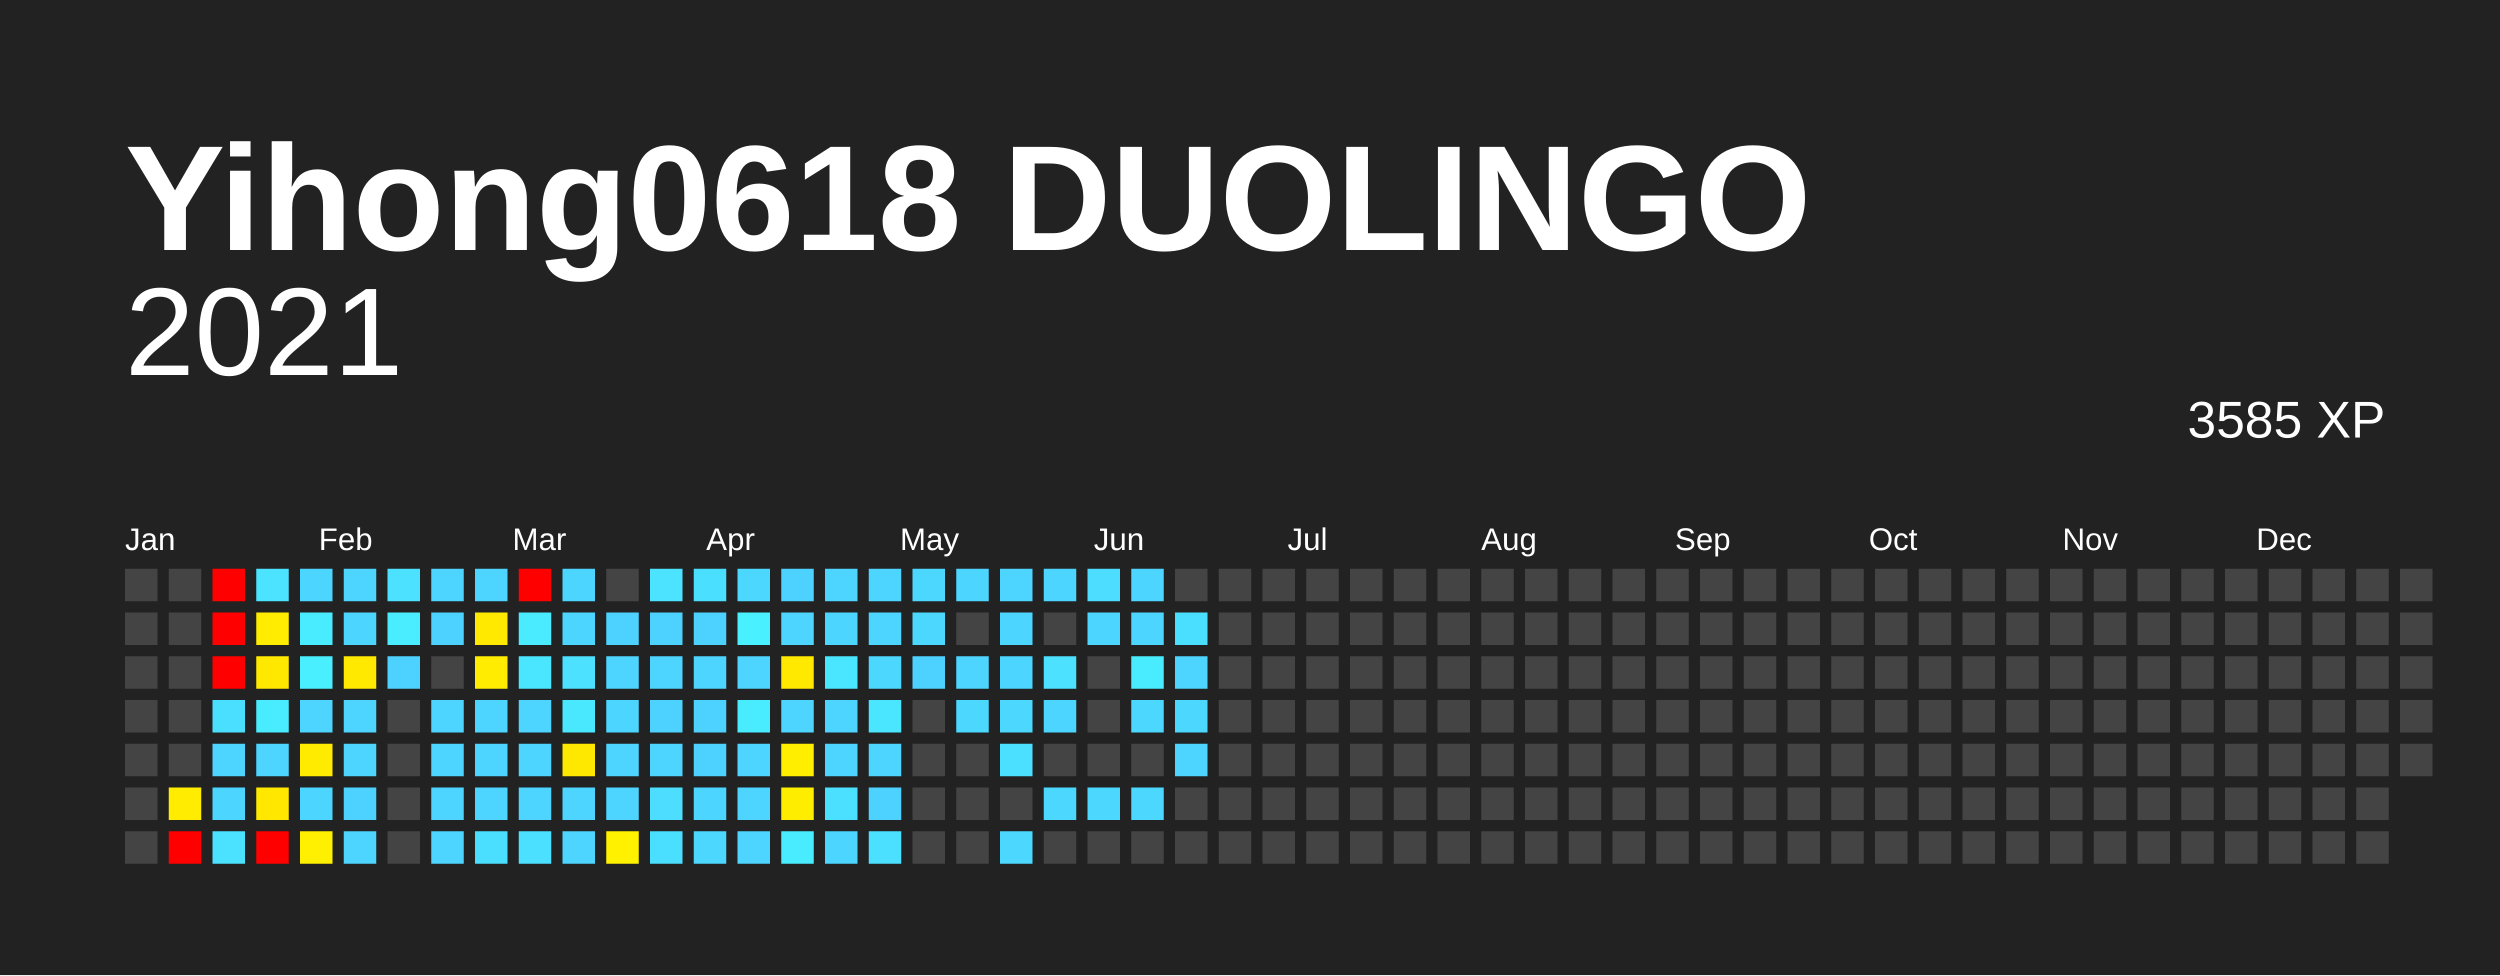
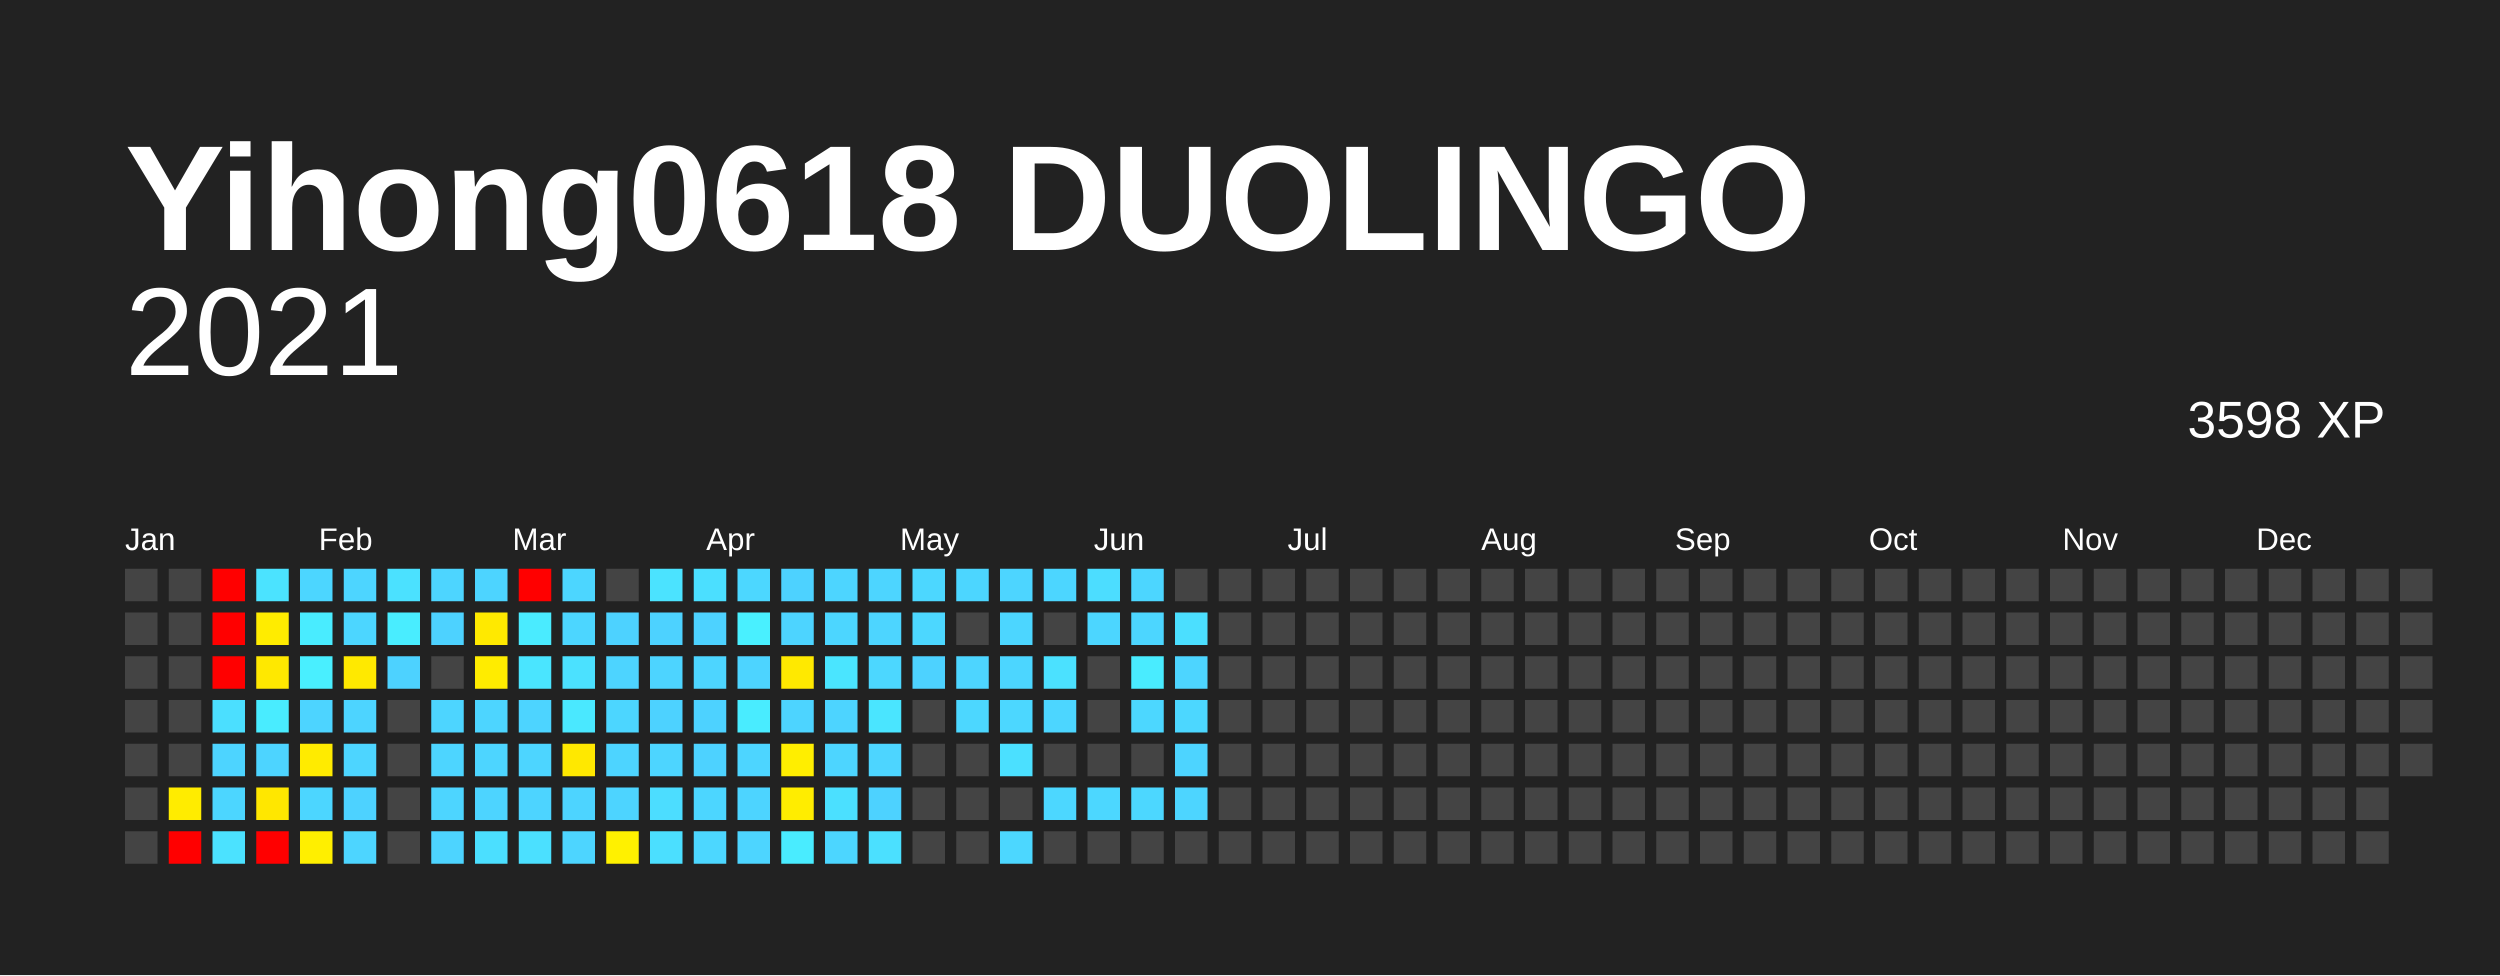
<svg xmlns="http://www.w3.org/2000/svg" baseProfile="full" height="78mm" version="1.1" viewBox="0,0,200,78" width="200mm">
  <defs />
  <rect fill="#222222" height="78" width="200" x="0" y="0" />
  <text fill="#FFFFFF" style="font-size:12px; font-family:Arial; font-weight:bold;" x="10" y="20">Yihong0618 DUOLINGO</text>
  <text alignment-baseline="hanging" fill="#FFFFFF" style="font-size:10.0px; font-family:Arial;" x="10" y="30">2021</text>
-   <text alignment-baseline="hanging" fill="#FFFFFF" style="font-size:4.125px; font-family:Arial;" x="175" y="35">3585 XP</text>
+   <text alignment-baseline="hanging" fill="#FFFFFF" style="font-size:4.125px; font-family:Arial;" x="175" y="35">3598 XP</text>
  <text fill="#FFFFFF" style="font-size:2.5px; font-family:Arial" x="10.0" y="44">Jan</text>
  <text fill="#FFFFFF" style="font-size:2.5px; font-family:Arial" x="25.5" y="44">Feb</text>
  <text fill="#FFFFFF" style="font-size:2.5px; font-family:Arial" x="41.0" y="44">Mar</text>
  <text fill="#FFFFFF" style="font-size:2.5px; font-family:Arial" x="56.5" y="44">Apr</text>
  <text fill="#FFFFFF" style="font-size:2.5px; font-family:Arial" x="72.0" y="44">May</text>
  <text fill="#FFFFFF" style="font-size:2.5px; font-family:Arial" x="87.5" y="44">Jun</text>
  <text fill="#FFFFFF" style="font-size:2.5px; font-family:Arial" x="103.0" y="44">Jul</text>
  <text fill="#FFFFFF" style="font-size:2.5px; font-family:Arial" x="118.5" y="44">Aug</text>
  <text fill="#FFFFFF" style="font-size:2.5px; font-family:Arial" x="134.0" y="44">Sep</text>
  <text fill="#FFFFFF" style="font-size:2.5px; font-family:Arial" x="149.5" y="44">Oct</text>
  <text fill="#FFFFFF" style="font-size:2.5px; font-family:Arial" x="165.0" y="44">Nov</text>
  <text fill="#FFFFFF" style="font-size:2.5px; font-family:Arial" x="180.5" y="44">Dec</text>
  <rect fill="#444444" height="2.6" width="2.6" x="10.0" y="45.5" />
  <rect fill="#444444" height="2.6" width="2.6" x="10.0" y="49.0" />
  <rect fill="#444444" height="2.6" width="2.6" x="10.0" y="52.5" />
  <rect fill="#444444" height="2.6" width="2.6" x="10.0" y="56.0" />
  <rect fill="#444444" height="2.6" width="2.6" x="10.0" y="59.5" />
  <rect fill="#444444" height="2.6" width="2.6" x="10.0" y="63.0" />
  <rect fill="#444444" height="2.6" width="2.6" x="10.0" y="66.5" />
  <rect fill="#444444" height="2.6" width="2.6" x="13.5" y="45.5" />
  <rect fill="#444444" height="2.6" width="2.6" x="13.5" y="49.0" />
  <rect fill="#444444" height="2.6" width="2.6" x="13.5" y="52.5" />
  <rect fill="#444444" height="2.6" width="2.6" x="13.5" y="56.0" />
  <rect fill="#444444" height="2.6" width="2.6" x="13.5" y="59.5" />
  <rect fill="#ffec00" height="2.6" width="2.6" x="13.5" y="63.0" />
  <rect fill="red" height="2.6" width="2.6" x="13.5" y="66.5" />
  <rect fill="red" height="2.6" width="2.6" x="17.0" y="45.5" />
  <rect fill="red" height="2.6" width="2.6" x="17.0" y="49.0" />
  <rect fill="red" height="2.6" width="2.6" x="17.0" y="52.5" />
  <rect fill="#4bdfff" height="2.6" width="2.6" x="17.0" y="56.0" />
  <rect fill="#4dd4ff" height="2.6" width="2.6" x="17.0" y="59.5" />
  <rect fill="#4cd6ff" height="2.6" width="2.6" x="17.0" y="63.0" />
  <rect fill="#4be2ff" height="2.6" width="2.6" x="17.0" y="66.5" />
  <rect fill="#4be3ff" height="2.6" width="2.6" x="20.5" y="45.5" />
  <rect fill="#ffec00" height="2.6" width="2.6" x="20.5" y="49.0" />
  <rect fill="#ffe800" height="2.6" width="2.6" x="20.5" y="52.5" />
  <rect fill="#49ecff" height="2.6" width="2.6" x="20.5" y="56.0" />
  <rect fill="#4dd4ff" height="2.6" width="2.6" x="20.5" y="59.5" />
  <rect fill="#ffe700" height="2.6" width="2.6" x="20.5" y="63.0" />
  <rect fill="red" height="2.6" width="2.6" x="20.5" y="66.5" />
  <rect fill="#4cd6ff" height="2.6" width="2.6" x="24.0" y="45.5" />
  <rect fill="#49ecff" height="2.6" width="2.6" x="24.0" y="49.0" />
  <rect fill="#49efff" height="2.6" width="2.6" x="24.0" y="52.5" />
  <rect fill="#4dd4ff" height="2.6" width="2.6" x="24.0" y="56.0" />
  <rect fill="#ffeb00" height="2.6" width="2.6" x="24.0" y="59.5" />
  <rect fill="#4cd6ff" height="2.6" width="2.6" x="24.0" y="63.0" />
  <rect fill="#ffef00" height="2.6" width="2.6" x="24.0" y="66.5" />
  <rect fill="#4dd5ff" height="2.6" width="2.6" x="27.5" y="45.5" />
  <rect fill="#4cd6ff" height="2.6" width="2.6" x="27.5" y="49.0" />
  <rect fill="#ffe900" height="2.6" width="2.6" x="27.5" y="52.5" />
  <rect fill="#4dd4ff" height="2.6" width="2.6" x="27.5" y="56.0" />
  <rect fill="#4dd5ff" height="2.6" width="2.6" x="27.5" y="59.5" />
  <rect fill="#4dd2ff" height="2.6" width="2.6" x="27.5" y="63.0" />
  <rect fill="#4dd5ff" height="2.6" width="2.6" x="27.5" y="66.5" />
  <rect fill="#4be1ff" height="2.6" width="2.6" x="31.0" y="45.5" />
  <rect fill="#49edff" height="2.6" width="2.6" x="31.0" y="49.0" />
  <rect fill="#4dd2ff" height="2.6" width="2.6" x="31.0" y="52.5" />
  <rect fill="#444444" height="2.6" width="2.6" x="31.0" y="56.0" />
  <rect fill="#444444" height="2.6" width="2.6" x="31.0" y="59.5" />
  <rect fill="#444444" height="2.6" width="2.6" x="31.0" y="63.0" />
  <rect fill="#444444" height="2.6" width="2.6" x="31.0" y="66.5" />
  <rect fill="#4dd5ff" height="2.6" width="2.6" x="34.5" y="45.5" />
  <rect fill="#4dd2ff" height="2.6" width="2.6" x="34.5" y="49.0" />
  <rect fill="#444444" height="2.6" width="2.6" x="34.5" y="52.5" />
  <rect fill="#4dd5ff" height="2.6" width="2.6" x="34.5" y="56.0" />
  <rect fill="#4dd5ff" height="2.6" width="2.6" x="34.5" y="59.5" />
  <rect fill="#4dd5ff" height="2.6" width="2.6" x="34.5" y="63.0" />
  <rect fill="#4dd4ff" height="2.6" width="2.6" x="34.5" y="66.5" />
  <rect fill="#4dd4ff" height="2.6" width="2.6" x="38.0" y="45.5" />
  <rect fill="#ffe900" height="2.6" width="2.6" x="38.0" y="49.0" />
  <rect fill="#ffec00" height="2.6" width="2.6" x="38.0" y="52.5" />
  <rect fill="#4dd5ff" height="2.6" width="2.6" x="38.0" y="56.0" />
  <rect fill="#4dd5ff" height="2.6" width="2.6" x="38.0" y="59.5" />
  <rect fill="#4dd4ff" height="2.6" width="2.6" x="38.0" y="63.0" />
  <rect fill="#4bdfff" height="2.6" width="2.6" x="38.0" y="66.5" />
  <rect fill="red" height="2.6" width="2.6" x="41.5" y="45.5" />
  <rect fill="#4aebff" height="2.6" width="2.6" x="41.5" y="49.0" />
  <rect fill="#4ae5ff" height="2.6" width="2.6" x="41.5" y="52.5" />
  <rect fill="#4dd4ff" height="2.6" width="2.6" x="41.5" y="56.0" />
  <rect fill="#4dd5ff" height="2.6" width="2.6" x="41.5" y="59.5" />
  <rect fill="#4dd4ff" height="2.6" width="2.6" x="41.5" y="63.0" />
  <rect fill="#4be0ff" height="2.6" width="2.6" x="41.5" y="66.5" />
  <rect fill="#4cd6ff" height="2.6" width="2.6" x="45.0" y="45.5" />
  <rect fill="#4cd6ff" height="2.6" width="2.6" x="45.0" y="49.0" />
  <rect fill="#4be1ff" height="2.6" width="2.6" x="45.0" y="52.5" />
  <rect fill="#4ae8ff" height="2.6" width="2.6" x="45.0" y="56.0" />
  <rect fill="#ffe800" height="2.6" width="2.6" x="45.0" y="59.5" />
  <rect fill="#4dd4ff" height="2.6" width="2.6" x="45.0" y="63.0" />
  <rect fill="#4dd5ff" height="2.6" width="2.6" x="45.0" y="66.5" />
  <rect fill="#444444" height="2.6" width="2.6" x="48.5" y="45.5" />
  <rect fill="#4dd2ff" height="2.6" width="2.6" x="48.5" y="49.0" />
  <rect fill="#4dd4ff" height="2.6" width="2.6" x="48.5" y="52.5" />
  <rect fill="#4cd6ff" height="2.6" width="2.6" x="48.5" y="56.0" />
  <rect fill="#4dd4ff" height="2.6" width="2.6" x="48.5" y="59.5" />
  <rect fill="#4dd4ff" height="2.6" width="2.6" x="48.5" y="63.0" />
  <rect fill="#fff100" height="2.6" width="2.6" x="48.5" y="66.5" />
  <rect fill="#4be3ff" height="2.6" width="2.6" x="52.0" y="45.5" />
  <rect fill="#4dd2ff" height="2.6" width="2.6" x="52.0" y="49.0" />
  <rect fill="#4dd4ff" height="2.6" width="2.6" x="52.0" y="52.5" />
  <rect fill="#4dd2ff" height="2.6" width="2.6" x="52.0" y="56.0" />
  <rect fill="#4dd5ff" height="2.6" width="2.6" x="52.0" y="59.5" />
  <rect fill="#4cddff" height="2.6" width="2.6" x="52.0" y="63.0" />
  <rect fill="#4bdfff" height="2.6" width="2.6" x="52.0" y="66.5" />
  <rect fill="#4bdfff" height="2.6" width="2.6" x="55.5" y="45.5" />
  <rect fill="#4dd2ff" height="2.6" width="2.6" x="55.5" y="49.0" />
  <rect fill="#4dd5ff" height="2.6" width="2.6" x="55.5" y="52.5" />
  <rect fill="#4dd2ff" height="2.6" width="2.6" x="55.5" y="56.0" />
  <rect fill="#4dd2ff" height="2.6" width="2.6" x="55.5" y="59.5" />
  <rect fill="#4cd6ff" height="2.6" width="2.6" x="55.5" y="63.0" />
  <rect fill="#4cd7ff" height="2.6" width="2.6" x="55.5" y="66.5" />
  <rect fill="#4cd7ff" height="2.6" width="2.6" x="59.0" y="45.5" />
  <rect fill="#49f0ff" height="2.6" width="2.6" x="59.0" y="49.0" />
  <rect fill="#4dd4ff" height="2.6" width="2.6" x="59.0" y="52.5" />
  <rect fill="#49ecff" height="2.6" width="2.6" x="59.0" y="56.0" />
  <rect fill="#4dd5ff" height="2.6" width="2.6" x="59.0" y="59.5" />
  <rect fill="#4dd4ff" height="2.6" width="2.6" x="59.0" y="63.0" />
  <rect fill="#4dd5ff" height="2.6" width="2.6" x="59.0" y="66.5" />
  <rect fill="#4dd2ff" height="2.6" width="2.6" x="62.5" y="45.5" />
  <rect fill="#4dd4ff" height="2.6" width="2.6" x="62.5" y="49.0" />
  <rect fill="#ffe900" height="2.6" width="2.6" x="62.5" y="52.5" />
  <rect fill="#4dd4ff" height="2.6" width="2.6" x="62.5" y="56.0" />
  <rect fill="#ffee00" height="2.6" width="2.6" x="62.5" y="59.5" />
  <rect fill="#ffed00" height="2.6" width="2.6" x="62.5" y="63.0" />
  <rect fill="#49ecff" height="2.6" width="2.6" x="62.5" y="66.5" />
  <rect fill="#4dd5ff" height="2.6" width="2.6" x="66.0" y="45.5" />
  <rect fill="#4cd6ff" height="2.6" width="2.6" x="66.0" y="49.0" />
  <rect fill="#4ae5ff" height="2.6" width="2.6" x="66.0" y="52.5" />
  <rect fill="#4dd4ff" height="2.6" width="2.6" x="66.0" y="56.0" />
  <rect fill="#4dd5ff" height="2.6" width="2.6" x="66.0" y="59.5" />
  <rect fill="#4be0ff" height="2.6" width="2.6" x="66.0" y="63.0" />
  <rect fill="#4cd6ff" height="2.6" width="2.6" x="66.0" y="66.5" />
  <rect fill="#4dd5ff" height="2.6" width="2.6" x="69.5" y="45.5" />
  <rect fill="#4dd5ff" height="2.6" width="2.6" x="69.5" y="49.0" />
  <rect fill="#4cd7ff" height="2.6" width="2.6" x="69.5" y="52.5" />
  <rect fill="#4ae5ff" height="2.6" width="2.6" x="69.5" y="56.0" />
  <rect fill="#4dd5ff" height="2.6" width="2.6" x="69.5" y="59.5" />
  <rect fill="#4dd2ff" height="2.6" width="2.6" x="69.5" y="63.0" />
  <rect fill="#4be0ff" height="2.6" width="2.6" x="69.5" y="66.5" />
  <rect fill="#4cd7ff" height="2.6" width="2.6" x="73.0" y="45.5" />
  <rect fill="#4cd7ff" height="2.6" width="2.6" x="73.0" y="49.0" />
  <rect fill="#4dd2ff" height="2.6" width="2.6" x="73.0" y="52.5" />
  <rect fill="#444444" height="2.6" width="2.6" x="73.0" y="56.0" />
  <rect fill="#444444" height="2.6" width="2.6" x="73.0" y="59.5" />
  <rect fill="#444444" height="2.6" width="2.6" x="73.0" y="63.0" />
  <rect fill="#444444" height="2.6" width="2.6" x="73.0" y="66.5" />
  <rect fill="#4cd6ff" height="2.6" width="2.6" x="76.5" y="45.5" />
  <rect fill="#444444" height="2.6" width="2.6" x="76.5" y="49.0" />
  <rect fill="#4dd5ff" height="2.6" width="2.6" x="76.5" y="52.5" />
  <rect fill="#4cd7ff" height="2.6" width="2.6" x="76.5" y="56.0" />
  <rect fill="#444444" height="2.6" width="2.6" x="76.5" y="59.5" />
  <rect fill="#444444" height="2.6" width="2.6" x="76.5" y="63.0" />
  <rect fill="#444444" height="2.6" width="2.6" x="76.5" y="66.5" />
  <rect fill="#4dd5ff" height="2.6" width="2.6" x="80.0" y="45.5" />
  <rect fill="#4cd6ff" height="2.6" width="2.6" x="80.0" y="49.0" />
  <rect fill="#4cd6ff" height="2.6" width="2.6" x="80.0" y="52.5" />
  <rect fill="#4cd7ff" height="2.6" width="2.6" x="80.0" y="56.0" />
  <rect fill="#4be0ff" height="2.6" width="2.6" x="80.0" y="59.5" />
  <rect fill="#444444" height="2.6" width="2.6" x="80.0" y="63.0" />
  <rect fill="#4cd7ff" height="2.6" width="2.6" x="80.0" y="66.5" />
  <rect fill="#4cd6ff" height="2.6" width="2.6" x="83.5" y="45.5" />
  <rect fill="#444444" height="2.6" width="2.6" x="83.5" y="49.0" />
  <rect fill="#4be1ff" height="2.6" width="2.6" x="83.5" y="52.5" />
  <rect fill="#4cd6ff" height="2.6" width="2.6" x="83.5" y="56.0" />
  <rect fill="#444444" height="2.6" width="2.6" x="83.5" y="59.5" />
  <rect fill="#4cd7ff" height="2.6" width="2.6" x="83.5" y="63.0" />
  <rect fill="#444444" height="2.6" width="2.6" x="83.5" y="66.5" />
  <rect fill="#4cddff" height="2.6" width="2.6" x="87.0" y="45.5" />
  <rect fill="#4cd6ff" height="2.6" width="2.6" x="87.0" y="49.0" />
  <rect fill="#444444" height="2.6" width="2.6" x="87.0" y="52.5" />
  <rect fill="#444444" height="2.6" width="2.6" x="87.0" y="56.0" />
  <rect fill="#444444" height="2.6" width="2.6" x="87.0" y="59.5" />
  <rect fill="#4cd7ff" height="2.6" width="2.6" x="87.0" y="63.0" />
  <rect fill="#444444" height="2.6" width="2.6" x="87.0" y="66.5" />
  <rect fill="#4cd6ff" height="2.6" width="2.6" x="90.5" y="45.5" />
  <rect fill="#4cd6ff" height="2.6" width="2.6" x="90.5" y="49.0" />
  <rect fill="#49ecff" height="2.6" width="2.6" x="90.5" y="52.5" />
  <rect fill="#4cd7ff" height="2.6" width="2.6" x="90.5" y="56.0" />
  <rect fill="#444444" height="2.6" width="2.6" x="90.5" y="59.5" />
  <rect fill="#4cd7ff" height="2.6" width="2.6" x="90.5" y="63.0" />
  <rect fill="#444444" height="2.6" width="2.6" x="90.5" y="66.5" />
  <rect fill="#444444" height="2.6" width="2.6" x="94.0" y="45.5" />
  <rect fill="#4bdfff" height="2.6" width="2.6" x="94.0" y="49.0" />
  <rect fill="#4dd5ff" height="2.6" width="2.6" x="94.0" y="52.5" />
  <rect fill="#4cd7ff" height="2.6" width="2.6" x="94.0" y="56.0" />
  <rect fill="#4dd4ff" height="2.6" width="2.6" x="94.0" y="59.5" />
-   <rect fill="#444444" height="2.6" width="2.6" x="94.0" y="63.0" />
+   <rect fill="#4dd5ff" height="2.6" width="2.6" x="94.0" y="63.0" />
  <rect fill="#444444" height="2.6" width="2.6" x="94.0" y="66.5" />
  <rect fill="#444444" height="2.6" width="2.6" x="97.5" y="45.5" />
  <rect fill="#444444" height="2.6" width="2.6" x="97.5" y="49.0" />
  <rect fill="#444444" height="2.6" width="2.6" x="97.5" y="52.5" />
  <rect fill="#444444" height="2.6" width="2.6" x="97.5" y="56.0" />
  <rect fill="#444444" height="2.6" width="2.6" x="97.5" y="59.5" />
  <rect fill="#444444" height="2.6" width="2.6" x="97.5" y="63.0" />
  <rect fill="#444444" height="2.6" width="2.6" x="97.5" y="66.5" />
  <rect fill="#444444" height="2.6" width="2.6" x="101.0" y="45.5" />
  <rect fill="#444444" height="2.6" width="2.6" x="101.0" y="49.0" />
  <rect fill="#444444" height="2.6" width="2.6" x="101.0" y="52.5" />
  <rect fill="#444444" height="2.6" width="2.6" x="101.0" y="56.0" />
  <rect fill="#444444" height="2.6" width="2.6" x="101.0" y="59.5" />
  <rect fill="#444444" height="2.6" width="2.6" x="101.0" y="63.0" />
  <rect fill="#444444" height="2.6" width="2.6" x="101.0" y="66.5" />
  <rect fill="#444444" height="2.6" width="2.6" x="104.5" y="45.5" />
  <rect fill="#444444" height="2.6" width="2.6" x="104.5" y="49.0" />
  <rect fill="#444444" height="2.6" width="2.6" x="104.5" y="52.5" />
  <rect fill="#444444" height="2.6" width="2.6" x="104.5" y="56.0" />
  <rect fill="#444444" height="2.6" width="2.6" x="104.5" y="59.5" />
  <rect fill="#444444" height="2.6" width="2.6" x="104.5" y="63.0" />
  <rect fill="#444444" height="2.6" width="2.6" x="104.5" y="66.5" />
  <rect fill="#444444" height="2.6" width="2.6" x="108.0" y="45.5" />
  <rect fill="#444444" height="2.6" width="2.6" x="108.0" y="49.0" />
  <rect fill="#444444" height="2.6" width="2.6" x="108.0" y="52.5" />
  <rect fill="#444444" height="2.6" width="2.6" x="108.0" y="56.0" />
  <rect fill="#444444" height="2.6" width="2.6" x="108.0" y="59.5" />
  <rect fill="#444444" height="2.6" width="2.6" x="108.0" y="63.0" />
  <rect fill="#444444" height="2.6" width="2.6" x="108.0" y="66.5" />
  <rect fill="#444444" height="2.6" width="2.6" x="111.5" y="45.5" />
  <rect fill="#444444" height="2.6" width="2.6" x="111.5" y="49.0" />
  <rect fill="#444444" height="2.6" width="2.6" x="111.5" y="52.5" />
  <rect fill="#444444" height="2.6" width="2.6" x="111.5" y="56.0" />
  <rect fill="#444444" height="2.6" width="2.6" x="111.5" y="59.5" />
  <rect fill="#444444" height="2.6" width="2.6" x="111.5" y="63.0" />
  <rect fill="#444444" height="2.6" width="2.6" x="111.5" y="66.5" />
  <rect fill="#444444" height="2.6" width="2.6" x="115.0" y="45.5" />
  <rect fill="#444444" height="2.6" width="2.6" x="115.0" y="49.0" />
  <rect fill="#444444" height="2.6" width="2.6" x="115.0" y="52.5" />
  <rect fill="#444444" height="2.6" width="2.6" x="115.0" y="56.0" />
  <rect fill="#444444" height="2.6" width="2.6" x="115.0" y="59.5" />
  <rect fill="#444444" height="2.6" width="2.6" x="115.0" y="63.0" />
  <rect fill="#444444" height="2.6" width="2.6" x="115.0" y="66.5" />
  <rect fill="#444444" height="2.6" width="2.6" x="118.5" y="45.5" />
  <rect fill="#444444" height="2.6" width="2.6" x="118.5" y="49.0" />
  <rect fill="#444444" height="2.6" width="2.6" x="118.5" y="52.5" />
  <rect fill="#444444" height="2.6" width="2.6" x="118.5" y="56.0" />
  <rect fill="#444444" height="2.6" width="2.6" x="118.5" y="59.5" />
  <rect fill="#444444" height="2.6" width="2.6" x="118.5" y="63.0" />
  <rect fill="#444444" height="2.6" width="2.6" x="118.5" y="66.5" />
  <rect fill="#444444" height="2.6" width="2.6" x="122.0" y="45.5" />
  <rect fill="#444444" height="2.6" width="2.6" x="122.0" y="49.0" />
  <rect fill="#444444" height="2.6" width="2.6" x="122.0" y="52.5" />
  <rect fill="#444444" height="2.6" width="2.6" x="122.0" y="56.0" />
  <rect fill="#444444" height="2.6" width="2.6" x="122.0" y="59.5" />
  <rect fill="#444444" height="2.6" width="2.6" x="122.0" y="63.0" />
  <rect fill="#444444" height="2.6" width="2.6" x="122.0" y="66.5" />
  <rect fill="#444444" height="2.6" width="2.6" x="125.5" y="45.5" />
  <rect fill="#444444" height="2.6" width="2.6" x="125.5" y="49.0" />
  <rect fill="#444444" height="2.6" width="2.6" x="125.5" y="52.5" />
  <rect fill="#444444" height="2.6" width="2.6" x="125.5" y="56.0" />
  <rect fill="#444444" height="2.6" width="2.6" x="125.5" y="59.5" />
  <rect fill="#444444" height="2.6" width="2.6" x="125.5" y="63.0" />
  <rect fill="#444444" height="2.6" width="2.6" x="125.5" y="66.5" />
  <rect fill="#444444" height="2.6" width="2.6" x="129.0" y="45.5" />
  <rect fill="#444444" height="2.6" width="2.6" x="129.0" y="49.0" />
  <rect fill="#444444" height="2.6" width="2.6" x="129.0" y="52.5" />
  <rect fill="#444444" height="2.6" width="2.6" x="129.0" y="56.0" />
  <rect fill="#444444" height="2.6" width="2.6" x="129.0" y="59.5" />
  <rect fill="#444444" height="2.6" width="2.6" x="129.0" y="63.0" />
  <rect fill="#444444" height="2.6" width="2.6" x="129.0" y="66.5" />
  <rect fill="#444444" height="2.6" width="2.6" x="132.5" y="45.5" />
  <rect fill="#444444" height="2.6" width="2.6" x="132.5" y="49.0" />
  <rect fill="#444444" height="2.6" width="2.6" x="132.5" y="52.5" />
  <rect fill="#444444" height="2.6" width="2.6" x="132.5" y="56.0" />
  <rect fill="#444444" height="2.6" width="2.6" x="132.5" y="59.5" />
  <rect fill="#444444" height="2.6" width="2.6" x="132.5" y="63.0" />
  <rect fill="#444444" height="2.6" width="2.6" x="132.5" y="66.5" />
  <rect fill="#444444" height="2.6" width="2.6" x="136.0" y="45.5" />
  <rect fill="#444444" height="2.6" width="2.6" x="136.0" y="49.0" />
  <rect fill="#444444" height="2.6" width="2.6" x="136.0" y="52.5" />
  <rect fill="#444444" height="2.6" width="2.6" x="136.0" y="56.0" />
  <rect fill="#444444" height="2.6" width="2.6" x="136.0" y="59.5" />
  <rect fill="#444444" height="2.6" width="2.6" x="136.0" y="63.0" />
  <rect fill="#444444" height="2.6" width="2.6" x="136.0" y="66.5" />
  <rect fill="#444444" height="2.6" width="2.6" x="139.5" y="45.5" />
  <rect fill="#444444" height="2.6" width="2.6" x="139.5" y="49.0" />
  <rect fill="#444444" height="2.6" width="2.6" x="139.5" y="52.5" />
  <rect fill="#444444" height="2.6" width="2.6" x="139.5" y="56.0" />
  <rect fill="#444444" height="2.6" width="2.6" x="139.5" y="59.5" />
  <rect fill="#444444" height="2.6" width="2.6" x="139.5" y="63.0" />
  <rect fill="#444444" height="2.6" width="2.6" x="139.5" y="66.5" />
  <rect fill="#444444" height="2.6" width="2.6" x="143.0" y="45.5" />
  <rect fill="#444444" height="2.6" width="2.6" x="143.0" y="49.0" />
  <rect fill="#444444" height="2.6" width="2.6" x="143.0" y="52.5" />
  <rect fill="#444444" height="2.6" width="2.6" x="143.0" y="56.0" />
  <rect fill="#444444" height="2.6" width="2.6" x="143.0" y="59.5" />
  <rect fill="#444444" height="2.6" width="2.6" x="143.0" y="63.0" />
  <rect fill="#444444" height="2.6" width="2.6" x="143.0" y="66.5" />
  <rect fill="#444444" height="2.6" width="2.6" x="146.5" y="45.5" />
  <rect fill="#444444" height="2.6" width="2.6" x="146.5" y="49.0" />
  <rect fill="#444444" height="2.6" width="2.6" x="146.5" y="52.5" />
  <rect fill="#444444" height="2.6" width="2.6" x="146.5" y="56.0" />
  <rect fill="#444444" height="2.6" width="2.6" x="146.5" y="59.5" />
  <rect fill="#444444" height="2.6" width="2.6" x="146.5" y="63.0" />
  <rect fill="#444444" height="2.6" width="2.6" x="146.5" y="66.5" />
  <rect fill="#444444" height="2.6" width="2.6" x="150.0" y="45.5" />
  <rect fill="#444444" height="2.6" width="2.6" x="150.0" y="49.0" />
  <rect fill="#444444" height="2.6" width="2.6" x="150.0" y="52.5" />
  <rect fill="#444444" height="2.6" width="2.6" x="150.0" y="56.0" />
  <rect fill="#444444" height="2.6" width="2.6" x="150.0" y="59.5" />
  <rect fill="#444444" height="2.6" width="2.6" x="150.0" y="63.0" />
  <rect fill="#444444" height="2.6" width="2.6" x="150.0" y="66.5" />
  <rect fill="#444444" height="2.6" width="2.6" x="153.5" y="45.5" />
  <rect fill="#444444" height="2.6" width="2.6" x="153.5" y="49.0" />
  <rect fill="#444444" height="2.6" width="2.6" x="153.5" y="52.5" />
  <rect fill="#444444" height="2.6" width="2.6" x="153.5" y="56.0" />
  <rect fill="#444444" height="2.6" width="2.6" x="153.5" y="59.5" />
  <rect fill="#444444" height="2.6" width="2.6" x="153.5" y="63.0" />
  <rect fill="#444444" height="2.6" width="2.6" x="153.5" y="66.5" />
  <rect fill="#444444" height="2.6" width="2.6" x="157.0" y="45.5" />
  <rect fill="#444444" height="2.6" width="2.6" x="157.0" y="49.0" />
  <rect fill="#444444" height="2.6" width="2.6" x="157.0" y="52.5" />
  <rect fill="#444444" height="2.6" width="2.6" x="157.0" y="56.0" />
  <rect fill="#444444" height="2.6" width="2.6" x="157.0" y="59.5" />
  <rect fill="#444444" height="2.6" width="2.6" x="157.0" y="63.0" />
  <rect fill="#444444" height="2.6" width="2.6" x="157.0" y="66.5" />
  <rect fill="#444444" height="2.6" width="2.6" x="160.5" y="45.5" />
  <rect fill="#444444" height="2.6" width="2.6" x="160.5" y="49.0" />
  <rect fill="#444444" height="2.6" width="2.6" x="160.5" y="52.5" />
  <rect fill="#444444" height="2.6" width="2.6" x="160.5" y="56.0" />
  <rect fill="#444444" height="2.6" width="2.6" x="160.5" y="59.5" />
  <rect fill="#444444" height="2.6" width="2.6" x="160.5" y="63.0" />
  <rect fill="#444444" height="2.6" width="2.6" x="160.5" y="66.5" />
  <rect fill="#444444" height="2.6" width="2.6" x="164.0" y="45.5" />
  <rect fill="#444444" height="2.6" width="2.6" x="164.0" y="49.0" />
  <rect fill="#444444" height="2.6" width="2.6" x="164.0" y="52.5" />
  <rect fill="#444444" height="2.6" width="2.6" x="164.0" y="56.0" />
  <rect fill="#444444" height="2.6" width="2.6" x="164.0" y="59.5" />
  <rect fill="#444444" height="2.6" width="2.6" x="164.0" y="63.0" />
  <rect fill="#444444" height="2.6" width="2.6" x="164.0" y="66.5" />
  <rect fill="#444444" height="2.6" width="2.6" x="167.5" y="45.5" />
  <rect fill="#444444" height="2.6" width="2.6" x="167.5" y="49.0" />
  <rect fill="#444444" height="2.6" width="2.6" x="167.5" y="52.5" />
  <rect fill="#444444" height="2.6" width="2.6" x="167.5" y="56.0" />
  <rect fill="#444444" height="2.6" width="2.6" x="167.5" y="59.5" />
  <rect fill="#444444" height="2.6" width="2.6" x="167.5" y="63.0" />
  <rect fill="#444444" height="2.6" width="2.6" x="167.5" y="66.5" />
  <rect fill="#444444" height="2.6" width="2.6" x="171.0" y="45.5" />
  <rect fill="#444444" height="2.6" width="2.6" x="171.0" y="49.0" />
  <rect fill="#444444" height="2.6" width="2.6" x="171.0" y="52.5" />
  <rect fill="#444444" height="2.6" width="2.6" x="171.0" y="56.0" />
  <rect fill="#444444" height="2.6" width="2.6" x="171.0" y="59.5" />
  <rect fill="#444444" height="2.6" width="2.6" x="171.0" y="63.0" />
  <rect fill="#444444" height="2.6" width="2.6" x="171.0" y="66.5" />
  <rect fill="#444444" height="2.6" width="2.6" x="174.5" y="45.5" />
  <rect fill="#444444" height="2.6" width="2.6" x="174.5" y="49.0" />
  <rect fill="#444444" height="2.6" width="2.6" x="174.5" y="52.5" />
  <rect fill="#444444" height="2.6" width="2.6" x="174.5" y="56.0" />
  <rect fill="#444444" height="2.6" width="2.6" x="174.5" y="59.5" />
  <rect fill="#444444" height="2.6" width="2.6" x="174.5" y="63.0" />
  <rect fill="#444444" height="2.6" width="2.6" x="174.5" y="66.5" />
  <rect fill="#444444" height="2.6" width="2.6" x="178.0" y="45.5" />
  <rect fill="#444444" height="2.6" width="2.6" x="178.0" y="49.0" />
  <rect fill="#444444" height="2.6" width="2.6" x="178.0" y="52.5" />
  <rect fill="#444444" height="2.6" width="2.6" x="178.0" y="56.0" />
  <rect fill="#444444" height="2.6" width="2.6" x="178.0" y="59.5" />
  <rect fill="#444444" height="2.6" width="2.6" x="178.0" y="63.0" />
  <rect fill="#444444" height="2.6" width="2.6" x="178.0" y="66.5" />
  <rect fill="#444444" height="2.6" width="2.6" x="181.5" y="45.5" />
  <rect fill="#444444" height="2.6" width="2.6" x="181.5" y="49.0" />
  <rect fill="#444444" height="2.6" width="2.6" x="181.5" y="52.5" />
  <rect fill="#444444" height="2.6" width="2.6" x="181.5" y="56.0" />
  <rect fill="#444444" height="2.6" width="2.6" x="181.5" y="59.5" />
  <rect fill="#444444" height="2.6" width="2.6" x="181.5" y="63.0" />
  <rect fill="#444444" height="2.6" width="2.6" x="181.5" y="66.5" />
  <rect fill="#444444" height="2.6" width="2.6" x="185.0" y="45.5" />
  <rect fill="#444444" height="2.6" width="2.6" x="185.0" y="49.0" />
  <rect fill="#444444" height="2.6" width="2.6" x="185.0" y="52.5" />
  <rect fill="#444444" height="2.6" width="2.6" x="185.0" y="56.0" />
  <rect fill="#444444" height="2.6" width="2.6" x="185.0" y="59.5" />
  <rect fill="#444444" height="2.6" width="2.6" x="185.0" y="63.0" />
  <rect fill="#444444" height="2.6" width="2.6" x="185.0" y="66.5" />
  <rect fill="#444444" height="2.6" width="2.6" x="188.5" y="45.5" />
  <rect fill="#444444" height="2.6" width="2.6" x="188.5" y="49.0" />
  <rect fill="#444444" height="2.6" width="2.6" x="188.5" y="52.5" />
  <rect fill="#444444" height="2.6" width="2.6" x="188.5" y="56.0" />
  <rect fill="#444444" height="2.6" width="2.6" x="188.5" y="59.5" />
  <rect fill="#444444" height="2.6" width="2.6" x="188.5" y="63.0" />
  <rect fill="#444444" height="2.6" width="2.6" x="188.5" y="66.5" />
  <rect fill="#444444" height="2.6" width="2.6" x="192.0" y="45.5" />
  <rect fill="#444444" height="2.6" width="2.6" x="192.0" y="49.0" />
  <rect fill="#444444" height="2.6" width="2.6" x="192.0" y="52.5" />
  <rect fill="#444444" height="2.6" width="2.6" x="192.0" y="56.0" />
  <rect fill="#444444" height="2.6" width="2.6" x="192.0" y="59.5" />
</svg>
